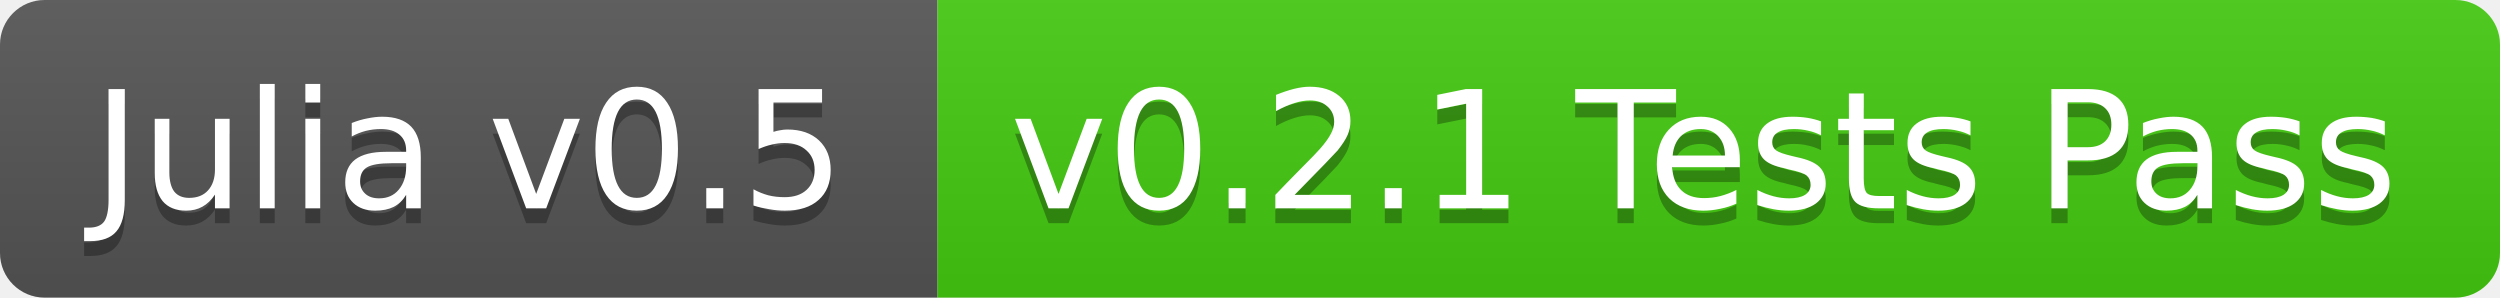
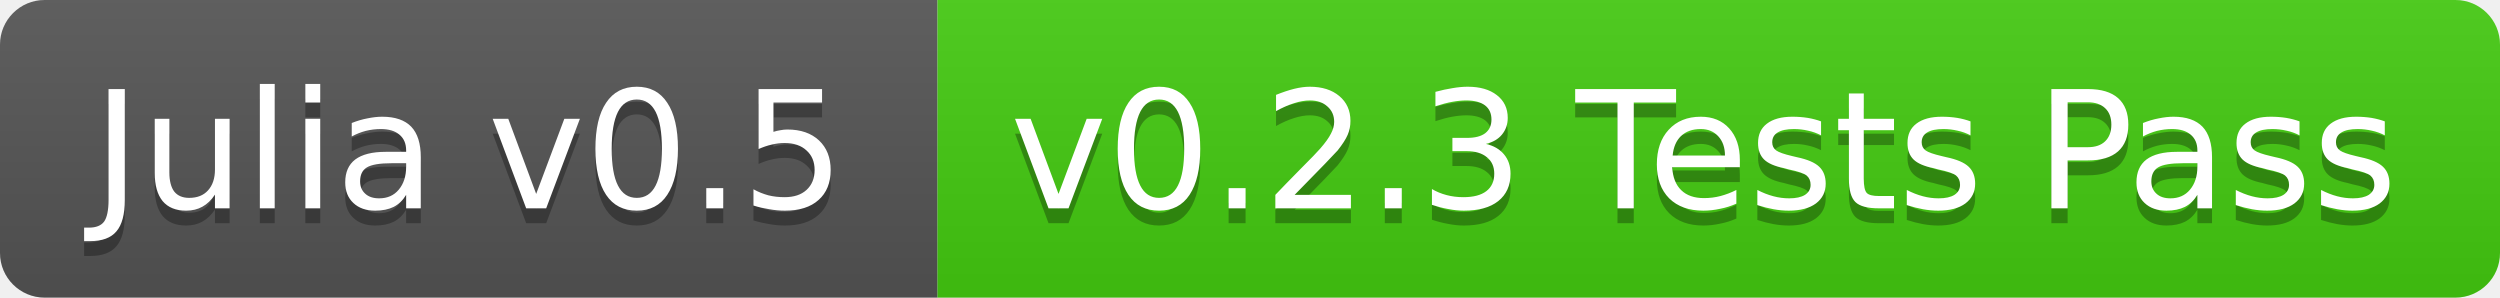
<svg xmlns="http://www.w3.org/2000/svg" width="168" height="20">
  <linearGradient id="b" x2="0" y2="100%">
    <stop offset="0" stop-color="#bbb" stop-opacity=".1" />
    <stop offset="1" stop-opacity=".1" />
  </linearGradient>
  <clipPath id="a">
    <rect width="168" height="20" rx="3" fill="#fff" />
  </clipPath>
  <g clip-path="url(#a)">
    <path fill="#555" d="M0 0h63v20H0z" />
    <path fill="#4c1" d="M63 0h105v20H63z" />
    <path fill="url(#b)" d="M0 0h168v20H0z" />
  </g>
  <g fill="#fff" text-anchor="middle" font-family="DejaVu Sans,Verdana,Geneva,sans-serif" font-size="11">
    <text x="31.5" y="15" fill="#010101" fill-opacity=".3">Julia v0.5</text>
    <text x="31.5" y="14">Julia v0.5</text>
-     <text x="114.5" y="15" fill="#010101" fill-opacity=".3">v0.2.1 Tests Pass</text>
-     <text x="114.5" y="14">v0.2.1 Tests Pass</text>
+     <text x="114.5" y="15" fill="#010101" fill-opacity=".3">v0.2.3 Tests Pass</text>
+     <text x="114.5" y="14">v0.2.3 Tests Pass</text>
  </g>
</svg>
